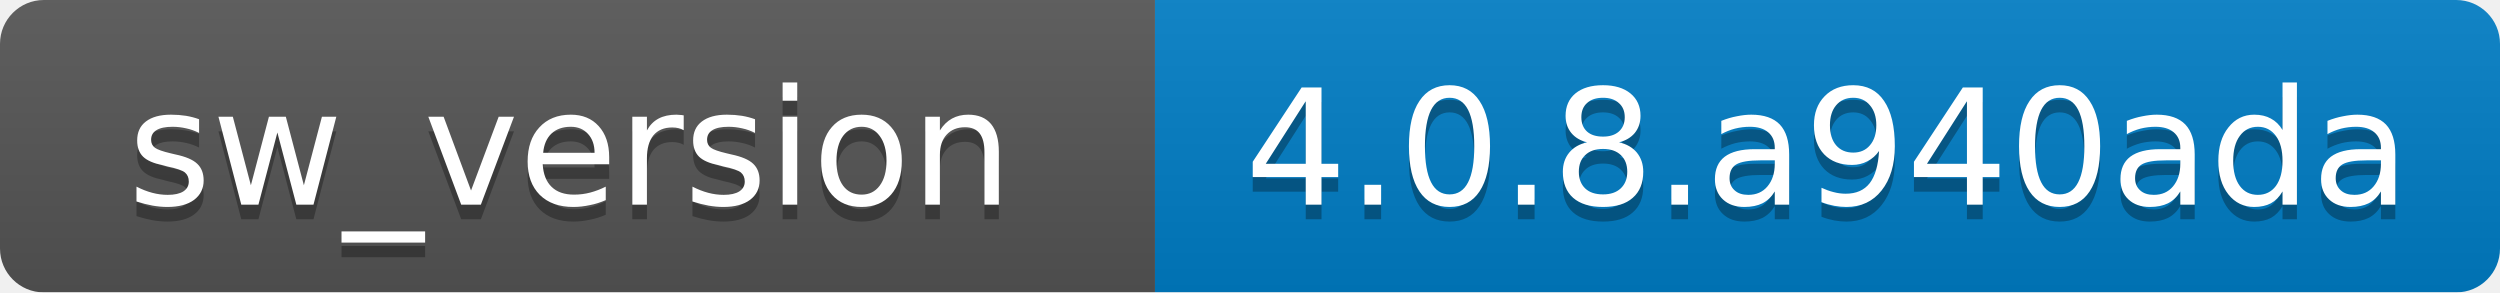
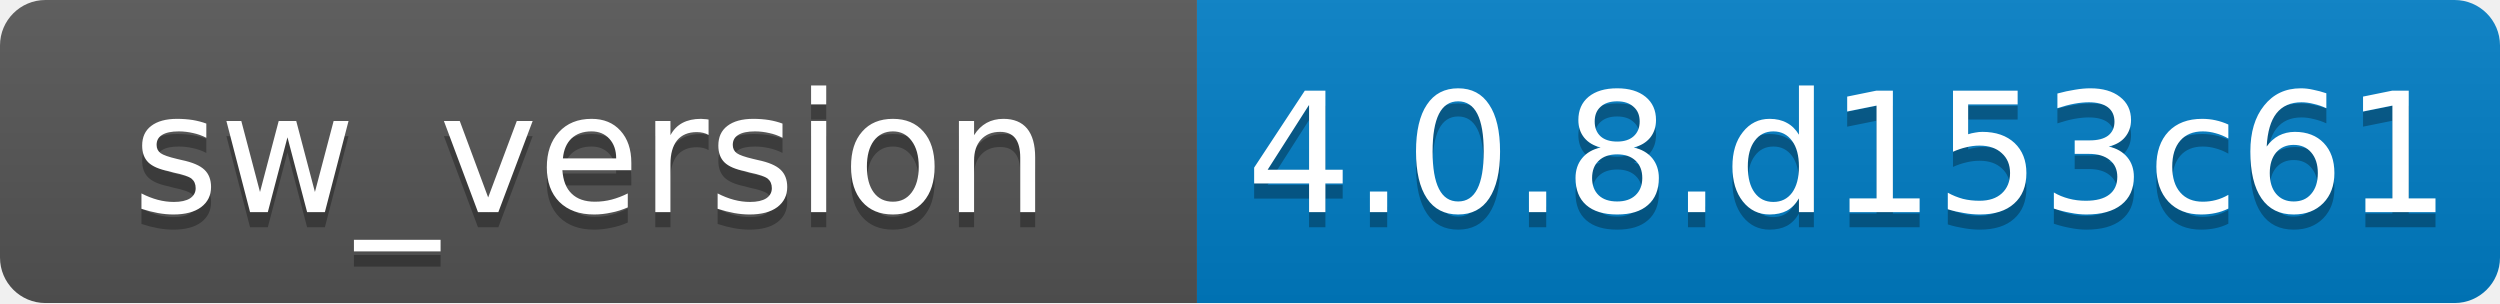
- <svg xmlns="http://www.w3.org/2000/svg" width="171" height="20">
+ <svg xmlns="http://www.w3.org/2000/svg" width="165" height="20">
  <linearGradient id="b" x2="0" y2="100%">
    <stop offset="0" stop-color="#bbb" stop-opacity=".1" />
    <stop offset="1" stop-opacity=".1" />
  </linearGradient>
  <mask id="a">
-     <rect width="171" height="20" rx="3" fill="#fff" />
+     <rect width="165" height="20" rx="3" fill="#fff" />
  </mask>
  <g mask="url(#a)">
    <path fill="#555" d="M0 0h79v20H0z" />
-     <path fill="#007ec6" d="M79 0h92v20H79z" />
-     <path fill="url(#b)" d="M0 0h171v20H0z" />
+     <path fill="#007ec6" d="M79 0h86v20H79z" />
+     <path fill="url(#b)" d="M0 0h165v20H0z" />
  </g>
  <g fill="#fff" text-anchor="middle" font-family="DejaVu Sans,Verdana,Geneva,sans-serif" font-size="11">
    <text x="39" y="15" fill="#010101" fill-opacity=".3">sw_version</text>
    <text x="39" y="14">sw_version</text>
-     <text x="125" y="15" fill="#010101" fill-opacity=".3">4.0.8.a940ada</text>
-     <text x="125" y="14">4.0.8.a940ada</text>
+     <text x="122" y="15" fill="#010101" fill-opacity=".3">4.0.8.d153c61</text>
+     <text x="122" y="14">4.0.8.d153c61</text>
  </g>
</svg>
